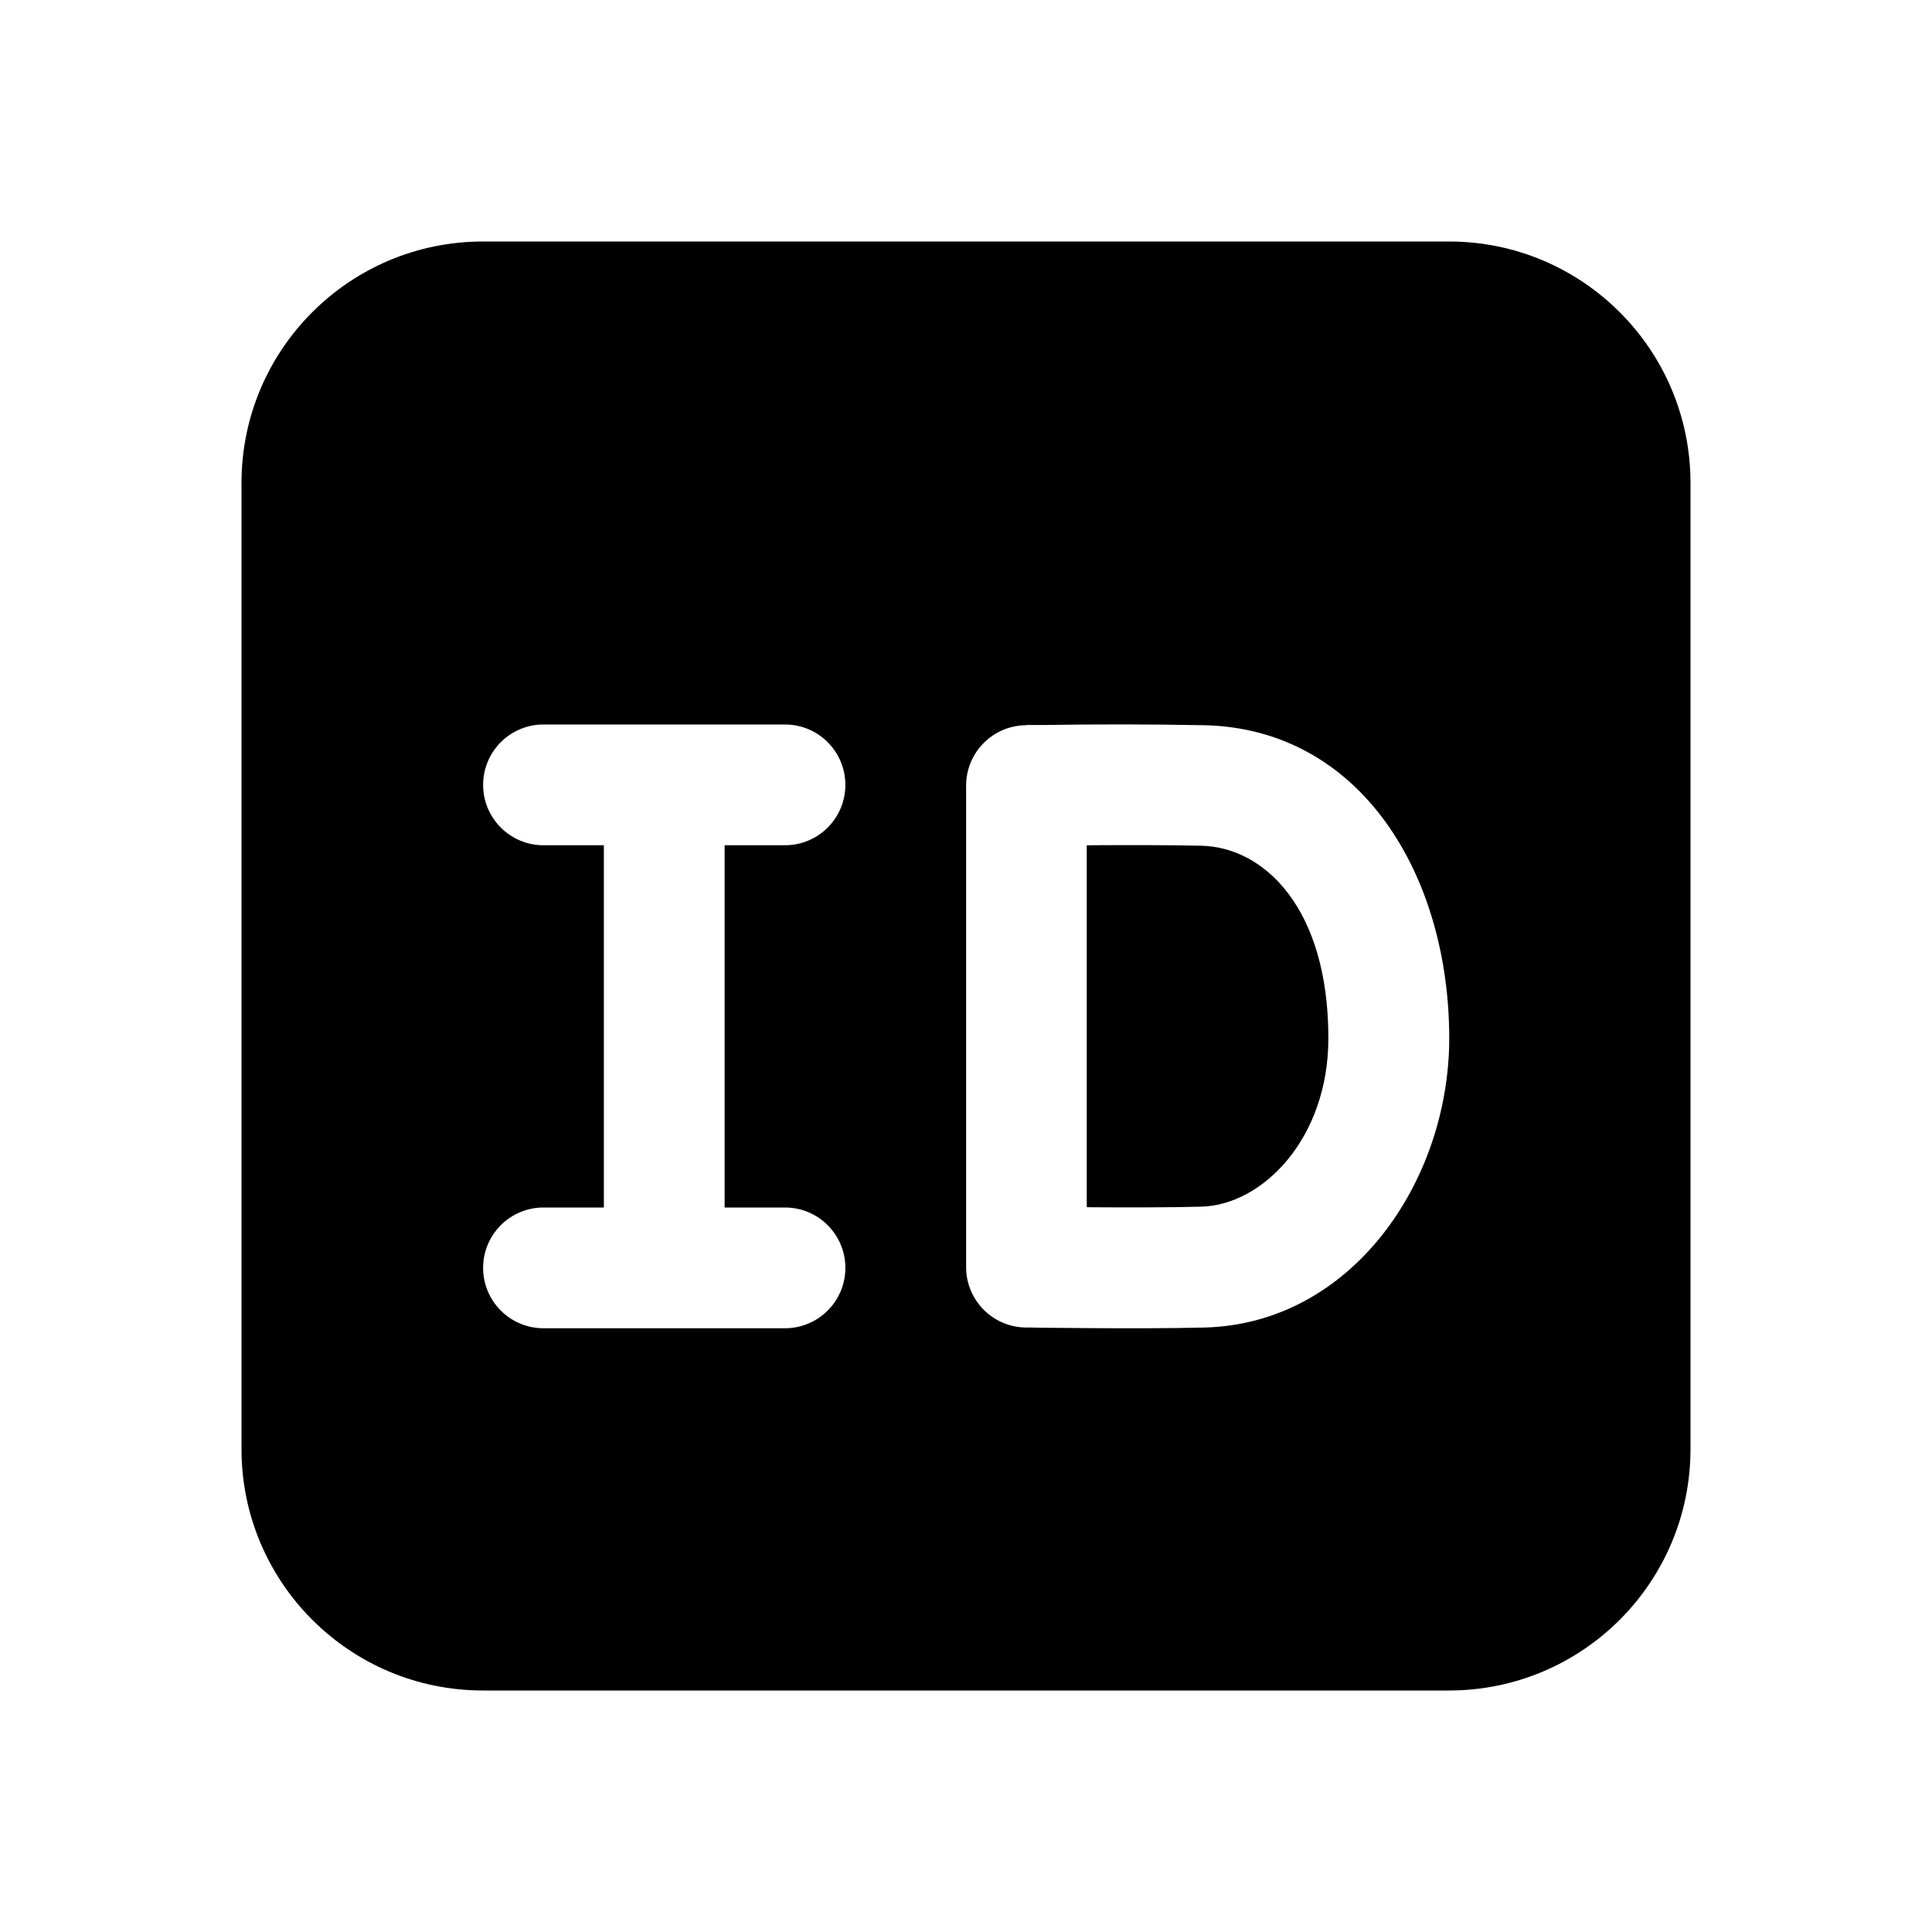
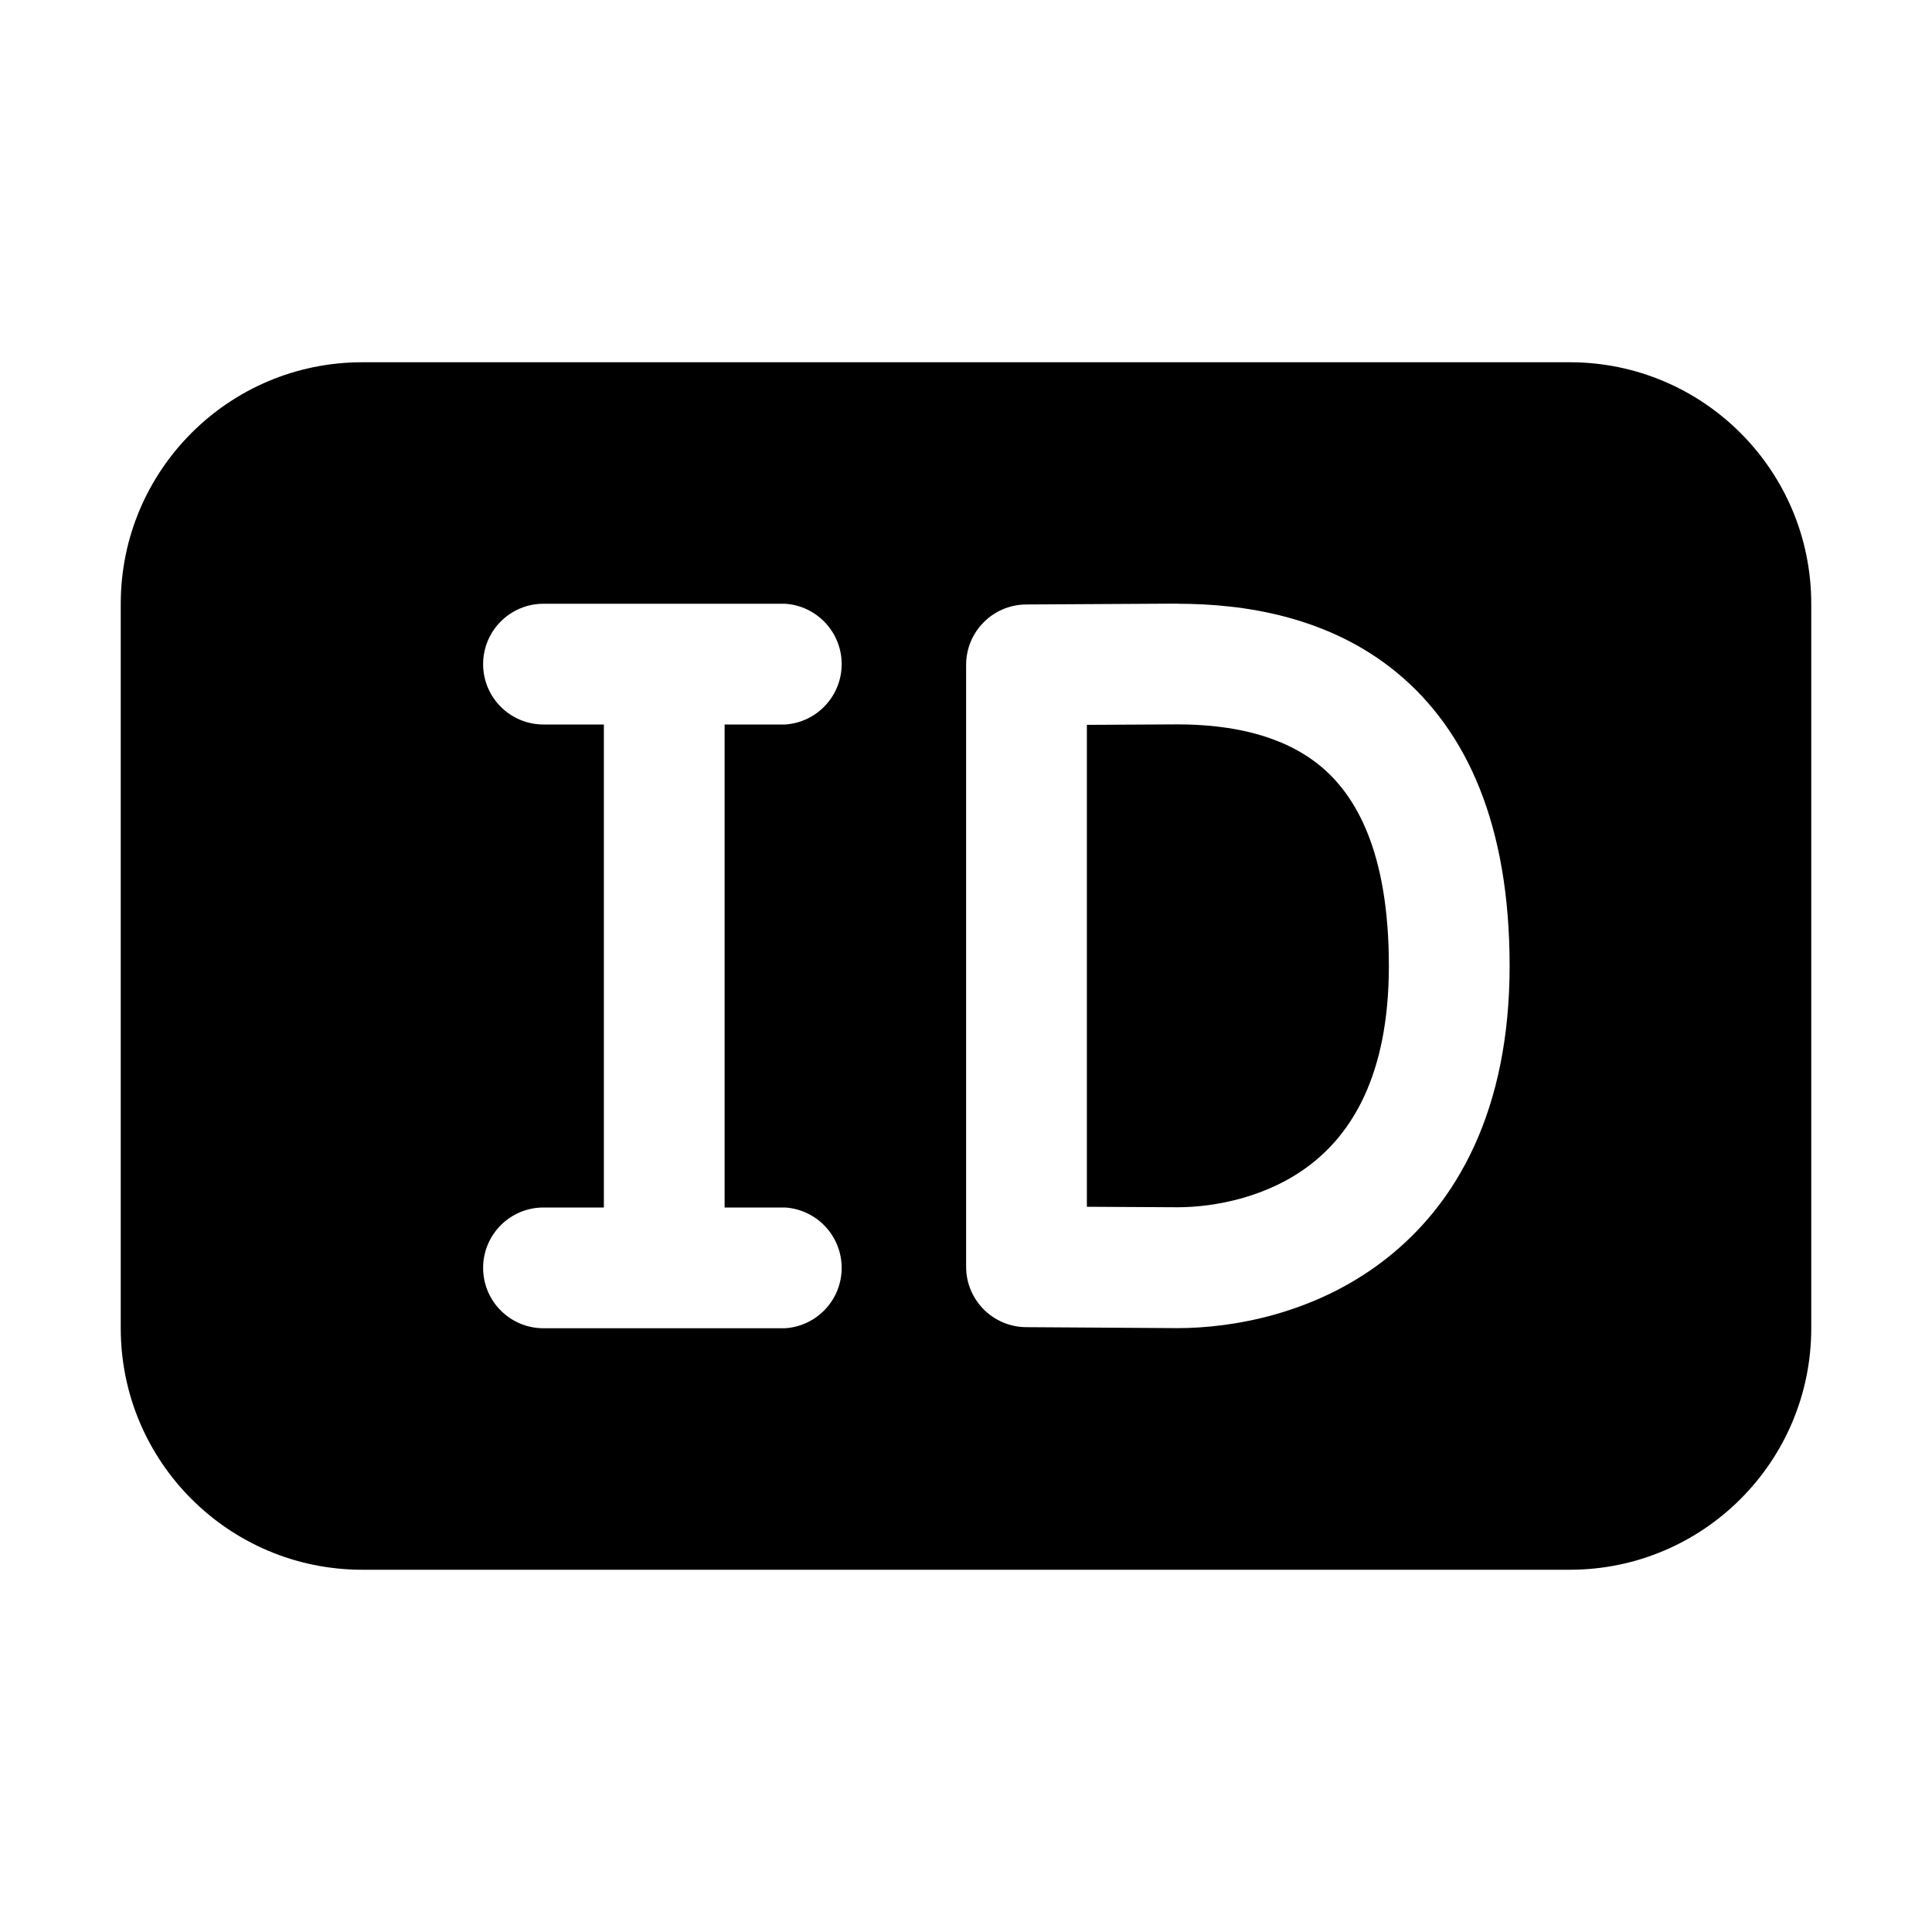
<svg xmlns="http://www.w3.org/2000/svg" width="16" height="16" fill="none" viewBox="0 0 16 16">
-   <path fill="currentColor" d="M12 2a2 2 0 0 1 2 2v8a2 2 0 0 1-2 2H4a2 2 0 0 1-2-2V4a2 2 0 0 1 2-2zM4.501 6a.5.5 0 0 0 0 1h.5v3h-.5a.5.5 0 0 0 0 1h2a.5.5 0 0 0 0-1h-.5V7h.5a.5.5 0 0 0 0-1zm4.15.004h-.145l-.009.002h-.003a.5.5 0 0 0-.493.5v3.988a.5.5 0 0 0 .493.5h.042l.113.002.382.003c.3.002.673.002.945-.005C11.19 10.963 12 9.79 12.002 8.6c0-1.348-.728-2.564-2.027-2.594a38 38 0 0 0-1.325-.002M9.036 7c.299-.002.659-.002.914.004.516.012 1.051.512 1.051 1.594 0 .833-.547 1.382-1.052 1.395-.255.007-.614.007-.913.005L9 9.997V7.001z" />
+   <path fill="currentColor" d="M13 3a2 2 0 0 1 2 2v6a2 2 0 0 1-2 2H3a2 2 0 0 1-2-2V5a2 2 0 0 1 2-2zM4.501 5a.5.5 0 0 0 0 1h.5v4h-.5a.5.5 0 0 0 0 1h2a.501.501 0 0 0 0-1h-.5V6h.5a.501.501 0 0 0 0-1zm5.247-.001-1.25.007a.5.5 0 0 0-.497.5v4.985a.5.5 0 0 0 .497.5l1.25.008h.003c.445 0 1.129-.112 1.712-.562.608-.468 1.039-1.25 1.039-2.438 0-1.157-.348-1.945-.933-2.428C11.003 5.104 10.302 5 9.751 5zm.003 1c.448 0 .874.09 1.183.344.29.239.568.702.568 1.656 0 .922-.32 1.392-.65 1.646-.353.272-.796.353-1.101.353l-.75-.004V6.003z" />
</svg>
